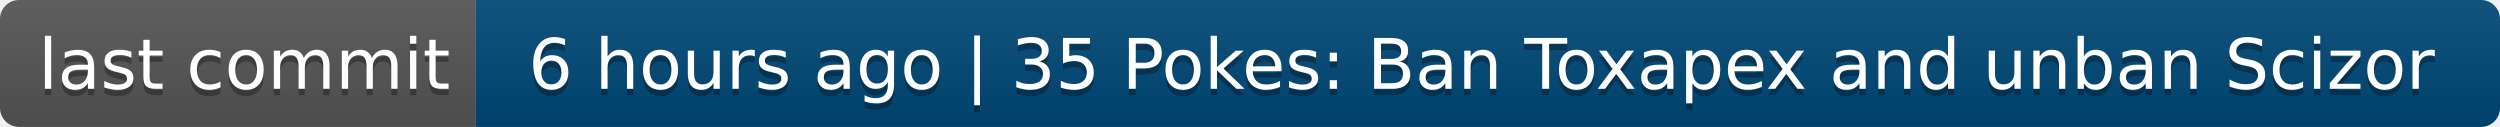
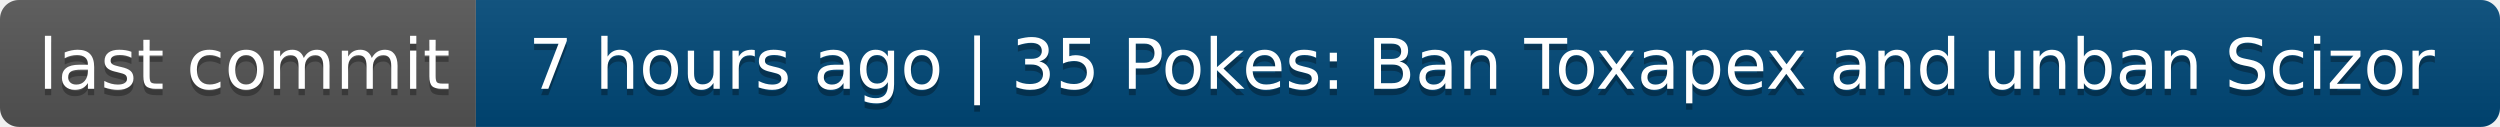
- <svg xmlns="http://www.w3.org/2000/svg" width="394" height="20" role="img" aria-label="last commit: 6 hours ago | 35 Pokes: Ban Toxapex and unban Scizor">
+ <svg xmlns="http://www.w3.org/2000/svg" width="394" height="20" role="img" aria-label="last commit: 7 hours ago | 35 Pokes: Ban Toxapex and unban Scizor">
  <linearGradient id="s" x2="0" y2="100%">
    <stop offset="0" stop-color="#bbb" stop-opacity=".1" />
    <stop offset="1" stop-opacity=".1" />
  </linearGradient>
  <clipPath id="r">
    <rect width="394" height="20" rx="3" fill="#fff" />
  </clipPath>
  <g clip-path="url(#r)">
    <rect width="75" height="20" fill="#555" />
    <rect x="75" width="319" height="20" fill="#004878" />
    <rect width="394" height="20" fill="url(#s)" />
  </g>
  <g fill="#fff" text-anchor="middle" font-family="Verdana,Geneva,DejaVu Sans,sans-serif" text-rendering="geometricPrecision" font-size="110">
    <text aria-hidden="true" x="385" y="150" fill="#010101" fill-opacity=".3" transform="scale(.1)" textLength="650">last commit</text>
    <text x="385" y="140" transform="scale(.1)" fill="#fff" textLength="650">last commit</text>
-     <text aria-hidden="true" x="2335" y="150" fill="#010101" fill-opacity=".3" transform="scale(.1)" textLength="3090">6 hours ago | 35 Pokes: Ban Toxapex and unban Scizor</text>
-     <text x="2335" y="140" transform="scale(.1)" fill="#fff" textLength="3090">6 hours ago | 35 Pokes: Ban Toxapex and unban Scizor</text>
+     <text aria-hidden="true" x="2335" y="150" fill="#010101" fill-opacity=".3" transform="scale(.1)" textLength="3090">7 hours ago | 35 Pokes: Ban Toxapex and unban Scizor</text>
+     <text x="2335" y="140" transform="scale(.1)" fill="#fff" textLength="3090">7 hours ago | 35 Pokes: Ban Toxapex and unban Scizor</text>
  </g>
</svg>
